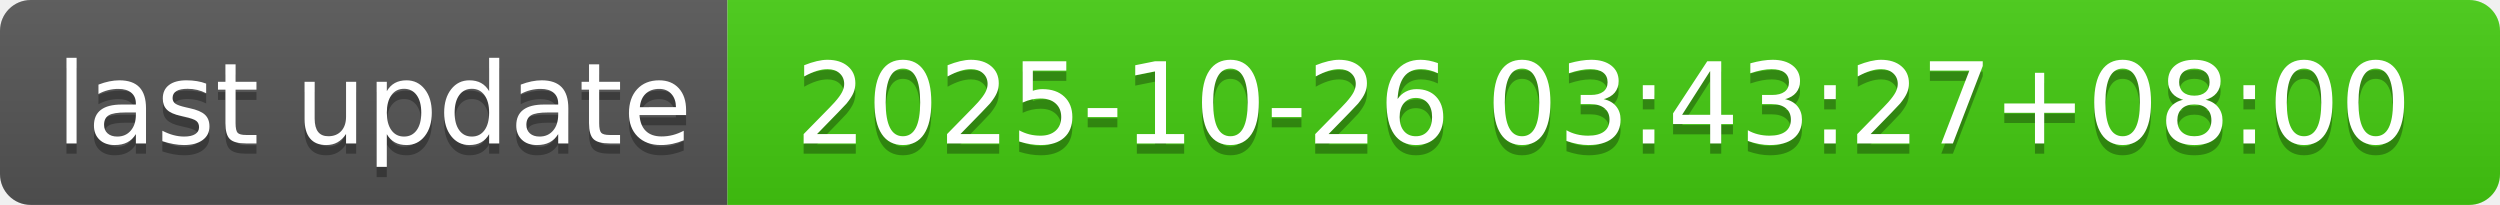
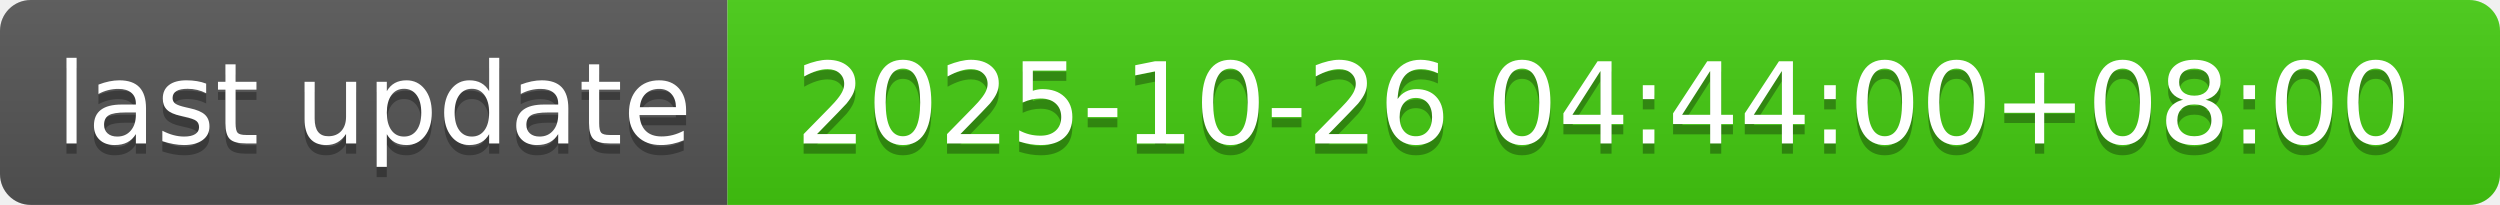
- <svg xmlns="http://www.w3.org/2000/svg" width="244" height="20" role="img" aria-label="last update: 2025-10-26 03:43:27+08:00">
+ <svg xmlns="http://www.w3.org/2000/svg" width="244" height="20" role="img" aria-label="last update: 2025-10-26 04:44:00+08:00">
  <linearGradient id="s" x2="0" y2="100%">
    <stop offset="0" stop-color="#bbb" stop-opacity=".1" />
    <stop offset="1" stop-opacity=".1" />
  </linearGradient>
  <clipPath id="r">
    <rect width="244" height="20" rx="3" fill="#fff" />
  </clipPath>
  <g clip-path="url(#r)">
    <rect width="71" height="20" fill="#555" />
    <rect x="71" width="173" height="20" fill="#4c1" />
    <rect width="244" height="20" fill="url(#s)" />
  </g>
  <g fill="#fff" text-anchor="middle" font-family="Verdana,Geneva,DejaVu Sans,sans-serif" text-rendering="geometricPrecision" font-size="110">
    <text aria-hidden="true" x="365" y="150" fill="#010101" fill-opacity=".3" transform="scale(.1)" textLength="610">last update</text>
    <text x="365" y="140" transform="scale(.1)" fill="#fff" textLength="610">last update</text>
-     <text aria-hidden="true" x="1565" y="150" fill="#010101" fill-opacity=".3" transform="scale(.1)" textLength="1630">2025-10-26 03:43:27+08:00</text>
-     <text x="1565" y="140" transform="scale(.1)" fill="#fff" textLength="1630">2025-10-26 03:43:27+08:00</text>
+     <text aria-hidden="true" x="1565" y="150" fill="#010101" fill-opacity=".3" transform="scale(.1)" textLength="1630">2025-10-26 04:44:00+08:00</text>
+     <text x="1565" y="140" transform="scale(.1)" fill="#fff" textLength="1630">2025-10-26 04:44:00+08:00</text>
  </g>
</svg>
